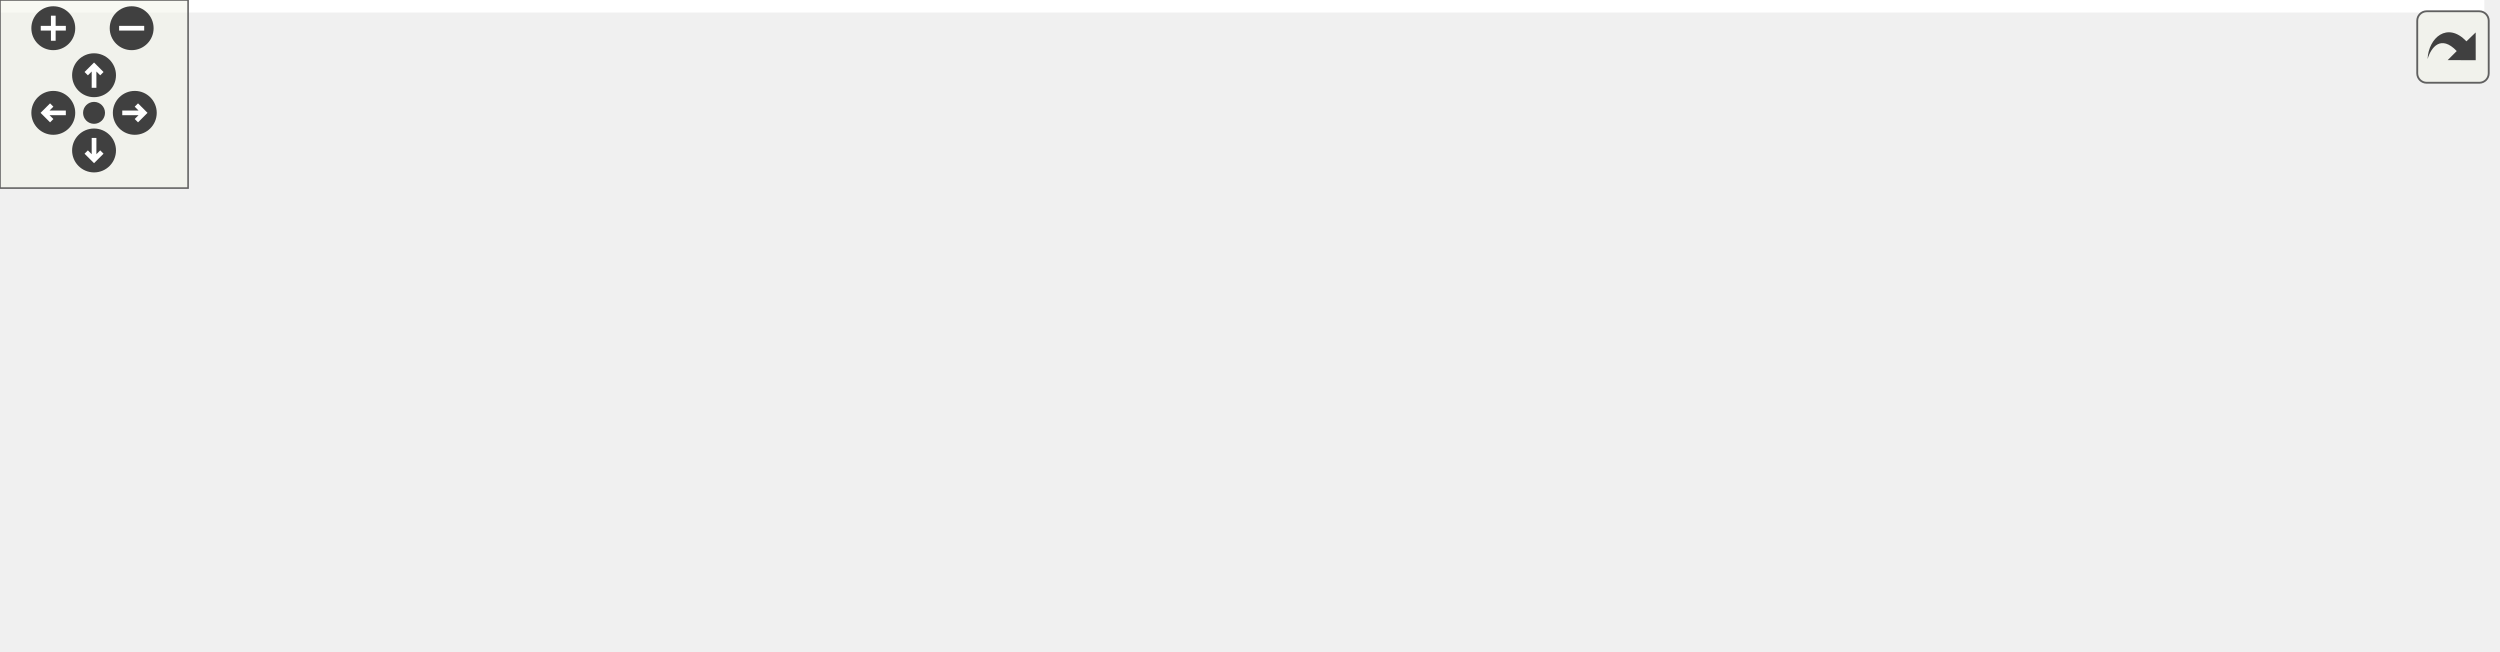
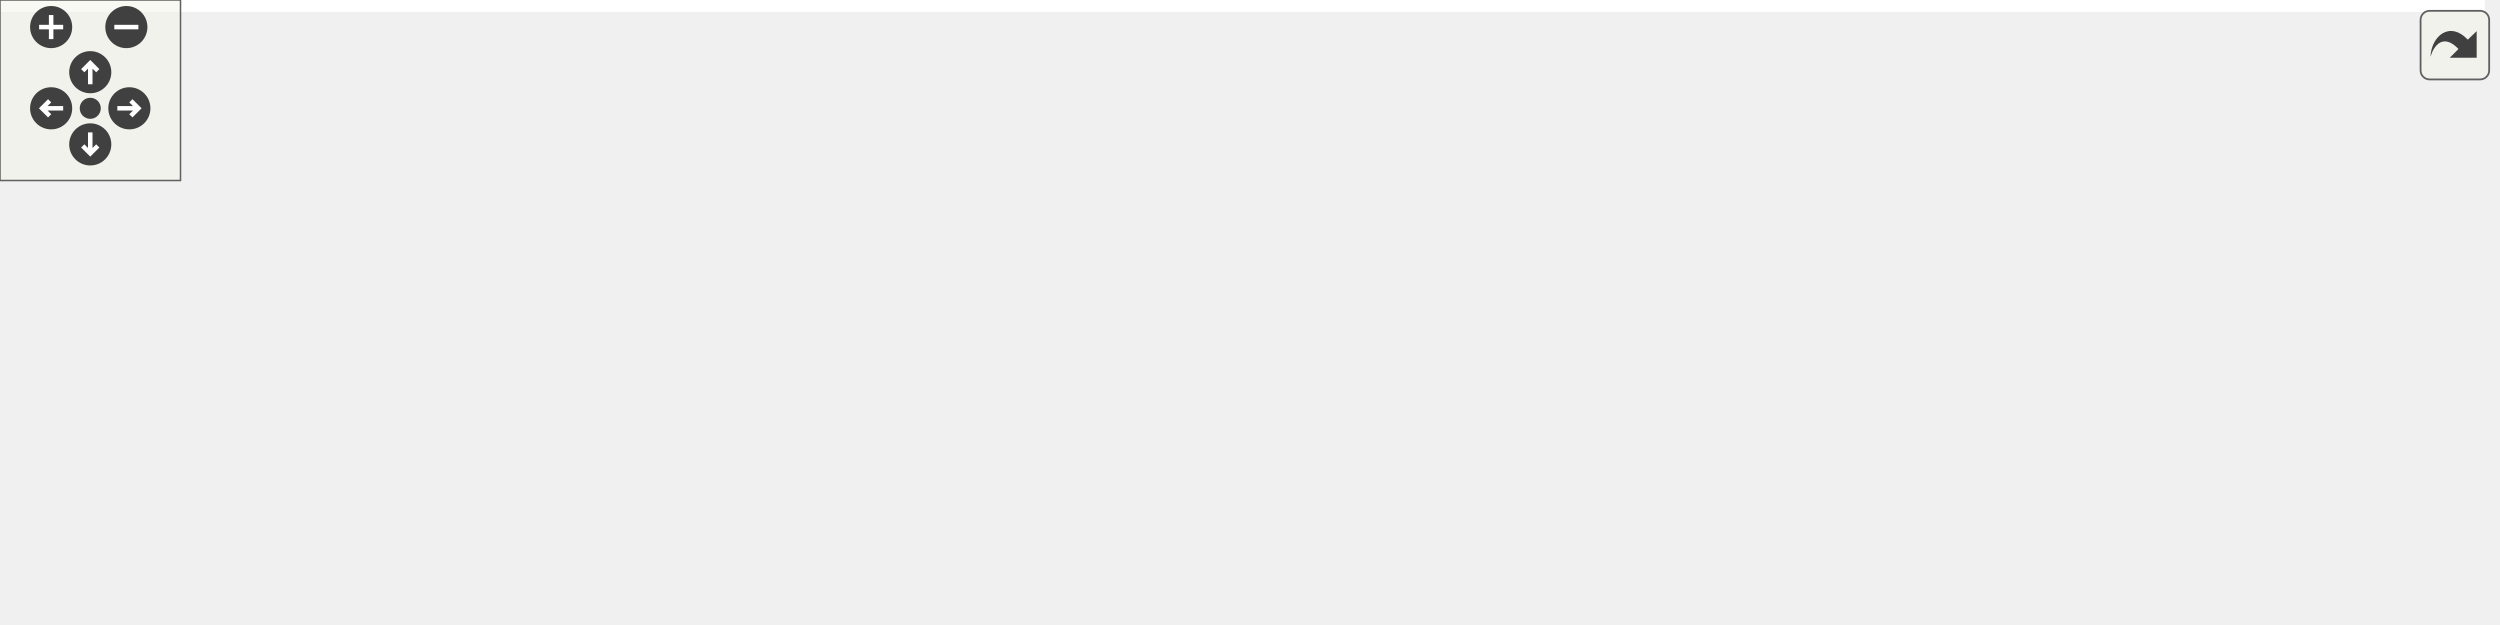
<svg xmlns="http://www.w3.org/2000/svg" xmlns:xlink="http://www.w3.org/1999/xlink" id="main" version="1.1" xml:space="preserve">
  <style type="text/css">
.edge:hover path { stroke: red; }
.edge:hover polygon { stroke: red; fill: red; }
</style>
  <defs>
    <circle id="rim" cx="0" cy="0" r="7" />
    <circle id="rim2" cx="0" cy="0" r="3.5" />
    <g id="zoomPlus">
      <use xlink:href="#rim" fill="#404040">
        <set attributeName="fill" to="#808080" begin="zoomplus.mouseover" end="zoomplus.mouseout" />
      </use>
      <path d="M-4,0h8M0,-4v8" fill="none" stroke="white" stroke-width="1.5" pointer-events="none" />
    </g>
    <g id="zoomMin">
      <use xlink:href="#rim" fill="#404040">
        <set attributeName="fill" to="#808080" begin="zoomminus.mouseover" end="zoomminus.mouseout" />
      </use>
      <path d="M-4,0h8" fill="none" stroke="white" stroke-width="1.5" pointer-events="none" />
    </g>
    <g id="dirArrow">
      <path fill="none" stroke="white" stroke-width="1.5" d="M0,-3.0v7 M-2.5,-0.5L0,-3.0L2.5,-0.5" />
    </g>
    <g id="resetDef">
      <use xlink:href="#rim2" fill="#404040">
        <set attributeName="fill" to="#808080" begin="reset.mouseover" end="reset.mouseout" />
      </use>
    </g>
  </defs>
  <svg id="graph" class="graph">
    <g id="viewport">
-       <polygon fill="white" stroke="transparent" points="-4,4 -4,-147 792.5,-147 792.5,4 -4,4" />
+       <polygon fill="white" stroke="transparent" points="-4,4 -4,-147 826,-147 826,4 -4,4" />
      <g id="node1" class="node">
        <g id="a_node1">
          <a xlink:title="The main Kalman filter class.">
-             <polygon fill="#bfbfbf" stroke="black" points="367.5,-123.5 367.5,-142.5 507.5,-142.5 507.5,-123.5 367.5,-123.5" />
-             <text text-anchor="middle" x="437.5" y="-130.5" font-family="Helvetica,sans-Serif" font-size="10.00">include/fcarouge/kalman.hpp</text>
+             <polygon fill="#bfbfbf" stroke="black" points="376.5,-123.5 376.5,-142.5 516.5,-142.5 516.5,-123.5 376.5,-123.5" />
+             <text text-anchor="middle" x="446.5" y="-130.5" font-family="Helvetica,sans-Serif" font-size="10.00">include/fcarouge/kalman.hpp</text>
          </a>
        </g>
      </g>
      <g id="node2" class="node">
        <g id="a_node2">
          <a xlink:href="kalman__eigen_8hpp.xhtml" target="_top" xlink:title="Kalman operation for Eigen 3 types.">
-             <polygon fill="white" stroke="black" points="83.5,-56.5 83.5,-86.5 205.5,-86.5 205.5,-56.5 83.5,-56.5" />
-             <text text-anchor="start" x="91.5" y="-74.5" font-family="Helvetica,sans-Serif" font-size="10.00">include/fcarouge/kalman</text>
-             <text text-anchor="middle" x="144.5" y="-63.5" font-family="Helvetica,sans-Serif" font-size="10.00">_eigen.hpp</text>
+             <polygon fill="white" stroke="black" points="188.5,-56.5 188.5,-86.5 310.5,-86.5 310.5,-56.5 188.5,-56.5" />
+             <text text-anchor="start" x="196.5" y="-74.5" font-family="Helvetica,sans-Serif" font-size="10.00">include/fcarouge/kalman</text>
+             <text text-anchor="middle" x="249.5" y="-63.5" font-family="Helvetica,sans-Serif" font-size="10.00">_eigen.hpp</text>
          </a>
        </g>
      </g>
      <g id="edge1" class="edge">
-         <path fill="none" stroke="midnightblue" d="M384.87,-121.46C339.67,-112.39 272.78,-98.92 214.5,-87 211.58,-86.4 208.6,-85.79 205.58,-85.17" />
-         <polygon fill="midnightblue" stroke="midnightblue" points="384.24,-124.9 394.74,-123.44 385.62,-118.04 384.24,-124.9" />
+         <path fill="none" stroke="midnightblue" d="M408.37,-120.48C376.25,-110.78 330.19,-96.87 295.93,-86.52" />
+         <polygon fill="midnightblue" stroke="midnightblue" points="407.69,-123.93 418.27,-123.48 409.71,-117.23 407.69,-123.93" />
      </g>
      <g id="node5" class="node">
        <g id="a_node5">
-           <a xlink:href="building__height_8cpp.xhtml" target="_top" xlink:title=" ">
-             <polygon fill="white" stroke="black" points="223.5,-62 223.5,-81 357.5,-81 357.5,-62 223.5,-62" />
-             <text text-anchor="middle" x="290.5" y="-69" font-family="Helvetica,sans-Serif" font-size="10.00">sample/building_height.cpp</text>
+           <a xlink:href="initialization_8cpp.xhtml" target="_top" xlink:title=" ">
+             <polygon fill="white" stroke="black" points="313.5,-0.5 313.5,-19.5 417.5,-19.5 417.5,-0.5 313.5,-0.5" />
+             <text text-anchor="middle" x="365.5" y="-7.5" font-family="Helvetica,sans-Serif" font-size="10.00">test/initialization.cpp</text>
          </a>
        </g>
      </g>
-       <g id="edge4" class="edge">
-         <path fill="none" stroke="midnightblue" d="M406.94,-119.63C378.38,-108.07 336.5,-91.12 311.52,-81.01" />
-         <polygon fill="midnightblue" stroke="midnightblue" points="405.86,-122.97 416.44,-123.48 408.48,-116.48 405.86,-122.97" />
+       <g id="edge8" class="edge">
+         <path fill="none" stroke="midnightblue" d="M410.1,-119.27C395.27,-112.15 379.52,-101.68 370.5,-87 357.49,-65.82 360.89,-34.76 363.62,-19.75" />
+         <polygon fill="midnightblue" stroke="midnightblue" points="409.07,-122.64 419.63,-123.47 411.89,-116.23 409.07,-122.64" />
      </g>
      <g id="node6" class="node">
        <g id="a_node6">
-           <a xlink:href="dog__position_8cpp.xhtml" target="_top" xlink:title=" ">
-             <polygon fill="white" stroke="black" points="375.5,-62 375.5,-81 499.5,-81 499.5,-62 375.5,-62" />
-             <text text-anchor="middle" x="437.5" y="-69" font-family="Helvetica,sans-Serif" font-size="10.00">sample/dog_position.cpp</text>
+           <a xlink:href="building__height_8cpp.xhtml" target="_top" xlink:title=" ">
+             <polygon fill="white" stroke="black" points="379.5,-62 379.5,-81 513.5,-81 513.5,-62 379.5,-62" />
+             <text text-anchor="middle" x="446.5" y="-69" font-family="Helvetica,sans-Serif" font-size="10.00">sample/building_height.cpp</text>
          </a>
        </g>
      </g>
      <g id="edge5" class="edge">
-         <path fill="none" stroke="midnightblue" d="M437.5,-113.32C437.5,-102.5 437.5,-89.4 437.5,-81.01" />
-         <polygon fill="midnightblue" stroke="midnightblue" points="434,-113.48 437.5,-123.48 441,-113.48 434,-113.48" />
+         <path fill="none" stroke="midnightblue" d="M446.5,-113.32C446.5,-102.5 446.5,-89.4 446.5,-81.01" />
+         <polygon fill="midnightblue" stroke="midnightblue" points="443,-113.48 446.5,-123.48 450,-113.48 443,-113.48" />
      </g>
      <g id="node7" class="node">
        <g id="a_node7">
-           <a xlink:href="liquid__temperature_8cpp.xhtml" target="_top" xlink:title=" ">
-             <polygon fill="white" stroke="black" points="517,-62 517,-81 666,-81 666,-62 517,-62" />
-             <text text-anchor="middle" x="591.5" y="-69" font-family="Helvetica,sans-Serif" font-size="10.00">sample/liquid_temperature.cpp</text>
+           <a xlink:href="dog__position_8cpp.xhtml" target="_top" xlink:title=" ">
+             <polygon fill="white" stroke="black" points="531.5,-62 531.5,-81 655.5,-81 655.5,-62 531.5,-62" />
+             <text text-anchor="middle" x="593.5" y="-69" font-family="Helvetica,sans-Serif" font-size="10.00">sample/dog_position.cpp</text>
          </a>
        </g>
      </g>
      <g id="edge6" class="edge">
-         <path fill="none" stroke="midnightblue" d="M469.12,-119.78C499.05,-108.22 543.19,-91.16 569.48,-81.01" />
-         <polygon fill="midnightblue" stroke="midnightblue" points="467.63,-116.61 459.56,-123.48 470.15,-123.14 467.63,-116.61" />
+         <path fill="none" stroke="midnightblue" d="M477.06,-119.63C505.62,-108.07 547.5,-91.12 572.48,-81.01" />
+         <polygon fill="midnightblue" stroke="midnightblue" points="475.52,-116.48 467.56,-123.48 478.14,-122.97 475.52,-116.48" />
      </g>
      <g id="node8" class="node">
        <g id="a_node8">
-           <a xlink:href="initialization_8cpp.xhtml" target="_top" xlink:title=" ">
-             <polygon fill="white" stroke="black" points="684.5,-62 684.5,-81 788.5,-81 788.5,-62 684.5,-62" />
-             <text text-anchor="middle" x="736.5" y="-69" font-family="Helvetica,sans-Serif" font-size="10.00">test/initialization.cpp</text>
+           <a xlink:href="liquid__temperature_8cpp.xhtml" target="_top" xlink:title=" ">
+             <polygon fill="white" stroke="black" points="673,-62 673,-81 822,-81 822,-62 673,-62" />
+             <text text-anchor="middle" x="747.5" y="-69" font-family="Helvetica,sans-Serif" font-size="10.00">sample/liquid_temperature.cpp</text>
          </a>
        </g>
      </g>
      <g id="edge7" class="edge">
-         <path fill="none" stroke="midnightblue" d="M496.36,-121.66C544.62,-112.99 614.64,-99.98 675.5,-87 684.02,-85.18 693.17,-83.09 701.72,-81.06" />
-         <polygon fill="midnightblue" stroke="midnightblue" points="495.63,-118.23 486.41,-123.44 496.87,-125.12 495.63,-118.23" />
+         <path fill="none" stroke="midnightblue" d="M499.75,-121.47C558.08,-109.94 650.51,-91.67 704.45,-81.01" />
+         <polygon fill="midnightblue" stroke="midnightblue" points="498.76,-118.1 489.63,-123.48 500.11,-124.97 498.76,-118.1" />
      </g>
      <g id="node3" class="node">
        <g id="a_node3">
          <a xlink:href="rocket__altitude_8cpp.xhtml" target="_top" xlink:title=" ">
            <polygon fill="white" stroke="black" points="0,-0.5 0,-19.5 133,-19.5 133,-0.5 0,-0.5" />
            <text text-anchor="middle" x="66.5" y="-7.5" font-family="Helvetica,sans-Serif" font-size="10.00">sample/rocket_altitude.cpp</text>
          </a>
        </g>
      </g>
      <g id="edge2" class="edge">
-         <path fill="none" stroke="midnightblue" d="M117.87,-50.19C104.22,-39.77 88.3,-27.63 77.85,-19.66" />
-         <polygon fill="midnightblue" stroke="midnightblue" points="115.94,-53.12 126.02,-56.4 120.19,-47.55 115.94,-53.12" />
+         <path fill="none" stroke="midnightblue" d="M196.35,-53.22C162.38,-42.17 119.8,-28.33 92.86,-19.57" />
+         <polygon fill="midnightblue" stroke="midnightblue" points="195.54,-56.64 206.13,-56.4 197.7,-49.98 195.54,-56.64" />
      </g>
      <g id="node4" class="node">
        <g id="a_node4">
          <a xlink:href="vehicule__location_8cpp.xhtml" target="_top" xlink:title=" ">
            <polygon fill="white" stroke="black" points="151.5,-0.5 151.5,-19.5 295.5,-19.5 295.5,-0.5 151.5,-0.5" />
            <text text-anchor="middle" x="223.5" y="-7.5" font-family="Helvetica,sans-Serif" font-size="10.00">sample/vehicule_location.cpp</text>
          </a>
        </g>
      </g>
      <g id="edge3" class="edge">
-         <path fill="none" stroke="midnightblue" d="M171.47,-50.19C185.3,-39.77 201.42,-27.63 212,-19.66" />
-         <polygon fill="midnightblue" stroke="midnightblue" points="169.1,-47.59 163.22,-56.4 173.32,-53.18 169.1,-47.59" />
+         <path fill="none" stroke="midnightblue" d="M239.32,-47.2C235.09,-37.52 230.44,-26.88 227.28,-19.66" />
+         <polygon fill="midnightblue" stroke="midnightblue" points="236.13,-48.64 243.34,-56.4 242.54,-45.83 236.13,-48.64" />
+       </g>
+       <g id="edge4" class="edge">
+         <path fill="none" stroke="midnightblue" d="M285.97,-51.8C306.93,-41.04 332.27,-28.05 348.62,-19.66" />
+         <polygon fill="midnightblue" stroke="midnightblue" points="284.29,-48.72 276.99,-56.4 287.49,-54.95 284.29,-48.72" />
      </g>
    </g>
  </svg>
  <g id="navigator" transform="translate(0 0)" fill="#404254">
    <rect fill="#f2f5e9" fill-opacity="0.5" stroke="#606060" stroke-width=".5" x="0" y="0" width="60" height="60" />
    <use id="zoomplus" xlink:href="#zoomPlus" x="17" y="9" />
    <use id="zoomminus" xlink:href="#zoomMin" x="42" y="9" />
    <use id="reset" xlink:href="#resetDef" x="30" y="36" />
    <g id="arrowUp" xlink:href="#dirArrow" transform="translate(30 24)">
      <use xlink:href="#rim" fill="#404040">
        <set attributeName="fill" to="#808080" begin="arrowUp.mouseover" end="arrowUp.mouseout" />
      </use>
      <path fill="none" stroke="white" stroke-width="1.5" d="M0,-3.0v7 M-2.5,-0.5L0,-3.0L2.5,-0.5" />
    </g>
    <g id="arrowRight" xlink:href="#dirArrow" transform="rotate(90) translate(36 -43)">
      <use xlink:href="#rim" fill="#404040">
        <set attributeName="fill" to="#808080" begin="arrowRight.mouseover" end="arrowRight.mouseout" />
      </use>
      <path fill="none" stroke="white" stroke-width="1.5" d="M0,-3.0v7 M-2.5,-0.5L0,-3.0L2.5,-0.5" />
    </g>
    <g id="arrowDown" xlink:href="#dirArrow" transform="rotate(180) translate(-30 -48)">
      <use xlink:href="#rim" fill="#404040">
        <set attributeName="fill" to="#808080" begin="arrowDown.mouseover" end="arrowDown.mouseout" />
      </use>
      <path fill="none" stroke="white" stroke-width="1.5" d="M0,-3.0v7 M-2.5,-0.5L0,-3.0L2.5,-0.5" />
    </g>
    <g id="arrowLeft" xlink:href="#dirArrow" transform="rotate(270) translate(-36 17)">
      <use xlink:href="#rim" fill="#404040">
        <set attributeName="fill" to="#808080" begin="arrowLeft.mouseover" end="arrowLeft.mouseout" />
      </use>
      <path fill="none" stroke="white" stroke-width="1.5" d="M0,-3.0v7 M-2.5,-0.5L0,-3.0L2.5,-0.5" />
    </g>
  </g>
  <svg viewBox="0 0 15 15" width="100%" height="30px" preserveAspectRatio="xMaxYMin meet">
    <g id="arrow_out" transform="scale(0.3 0.3)">
      <a xlink:href="kalman_8hpp__dep__incl_org.svg" target="_base">
        <rect id="button" ry="5" rx="5" y="6" x="6" height="38" width="38" fill="#f2f5e9" fill-opacity="0.5" stroke="#606060" stroke-width="1.0" />
        <path id="arrow" d="M 11.5,31.437 C 11.94,20.098 22.043,11.323 32.159,21.979 L 37.069,17.246 C 37.069,17.246 37.088,32 37.088,32 L 22.16,31.978 C 22.16,31.978 26.998,27.14 26.998,27.14 C 18.529,18.264 13.292,25.23 11.5,31.437 z" style="fill:#404040;" />
      </a>
    </g>
  </svg>
</svg>
